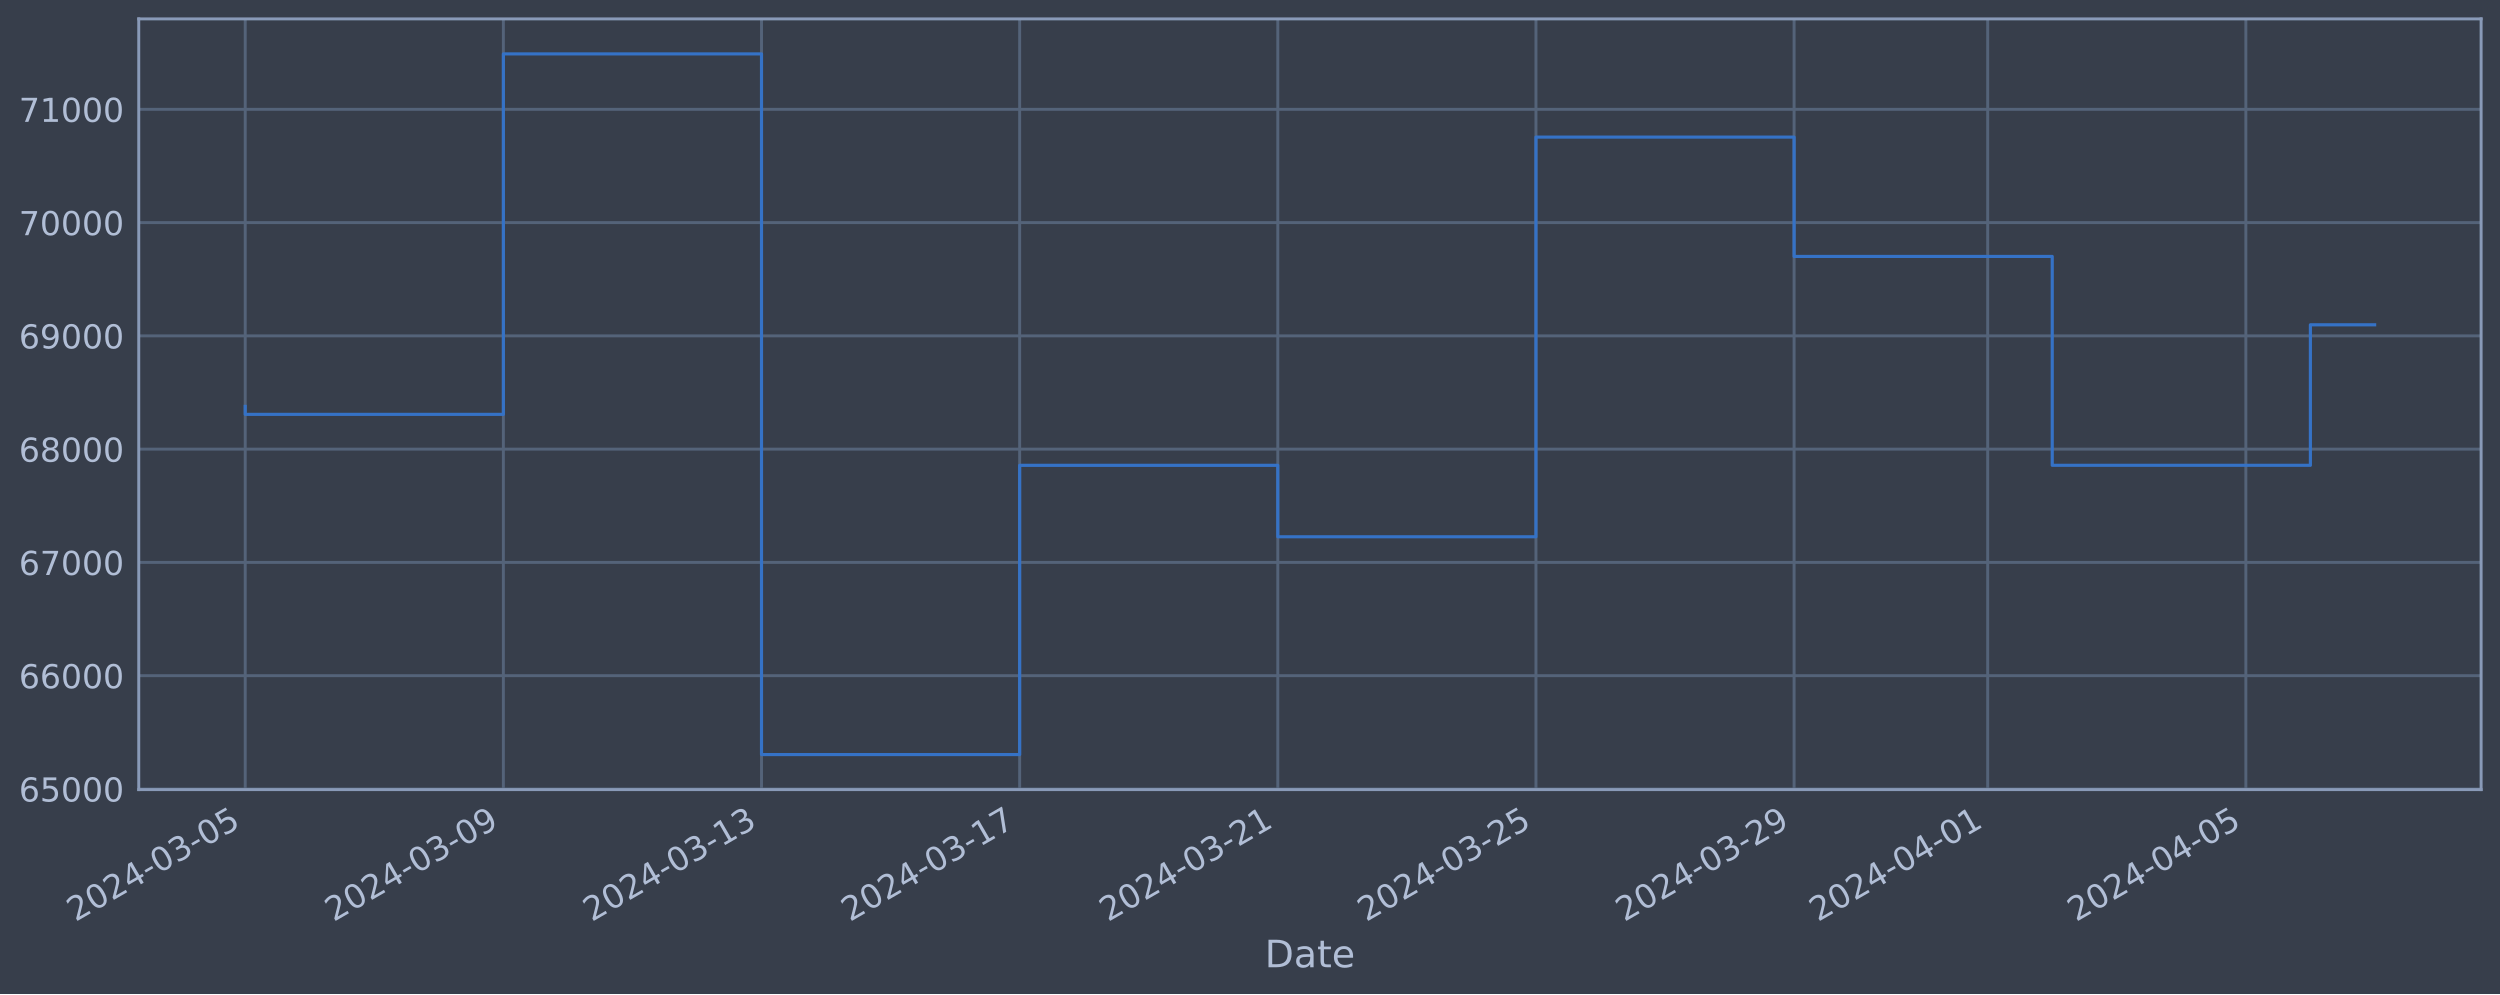
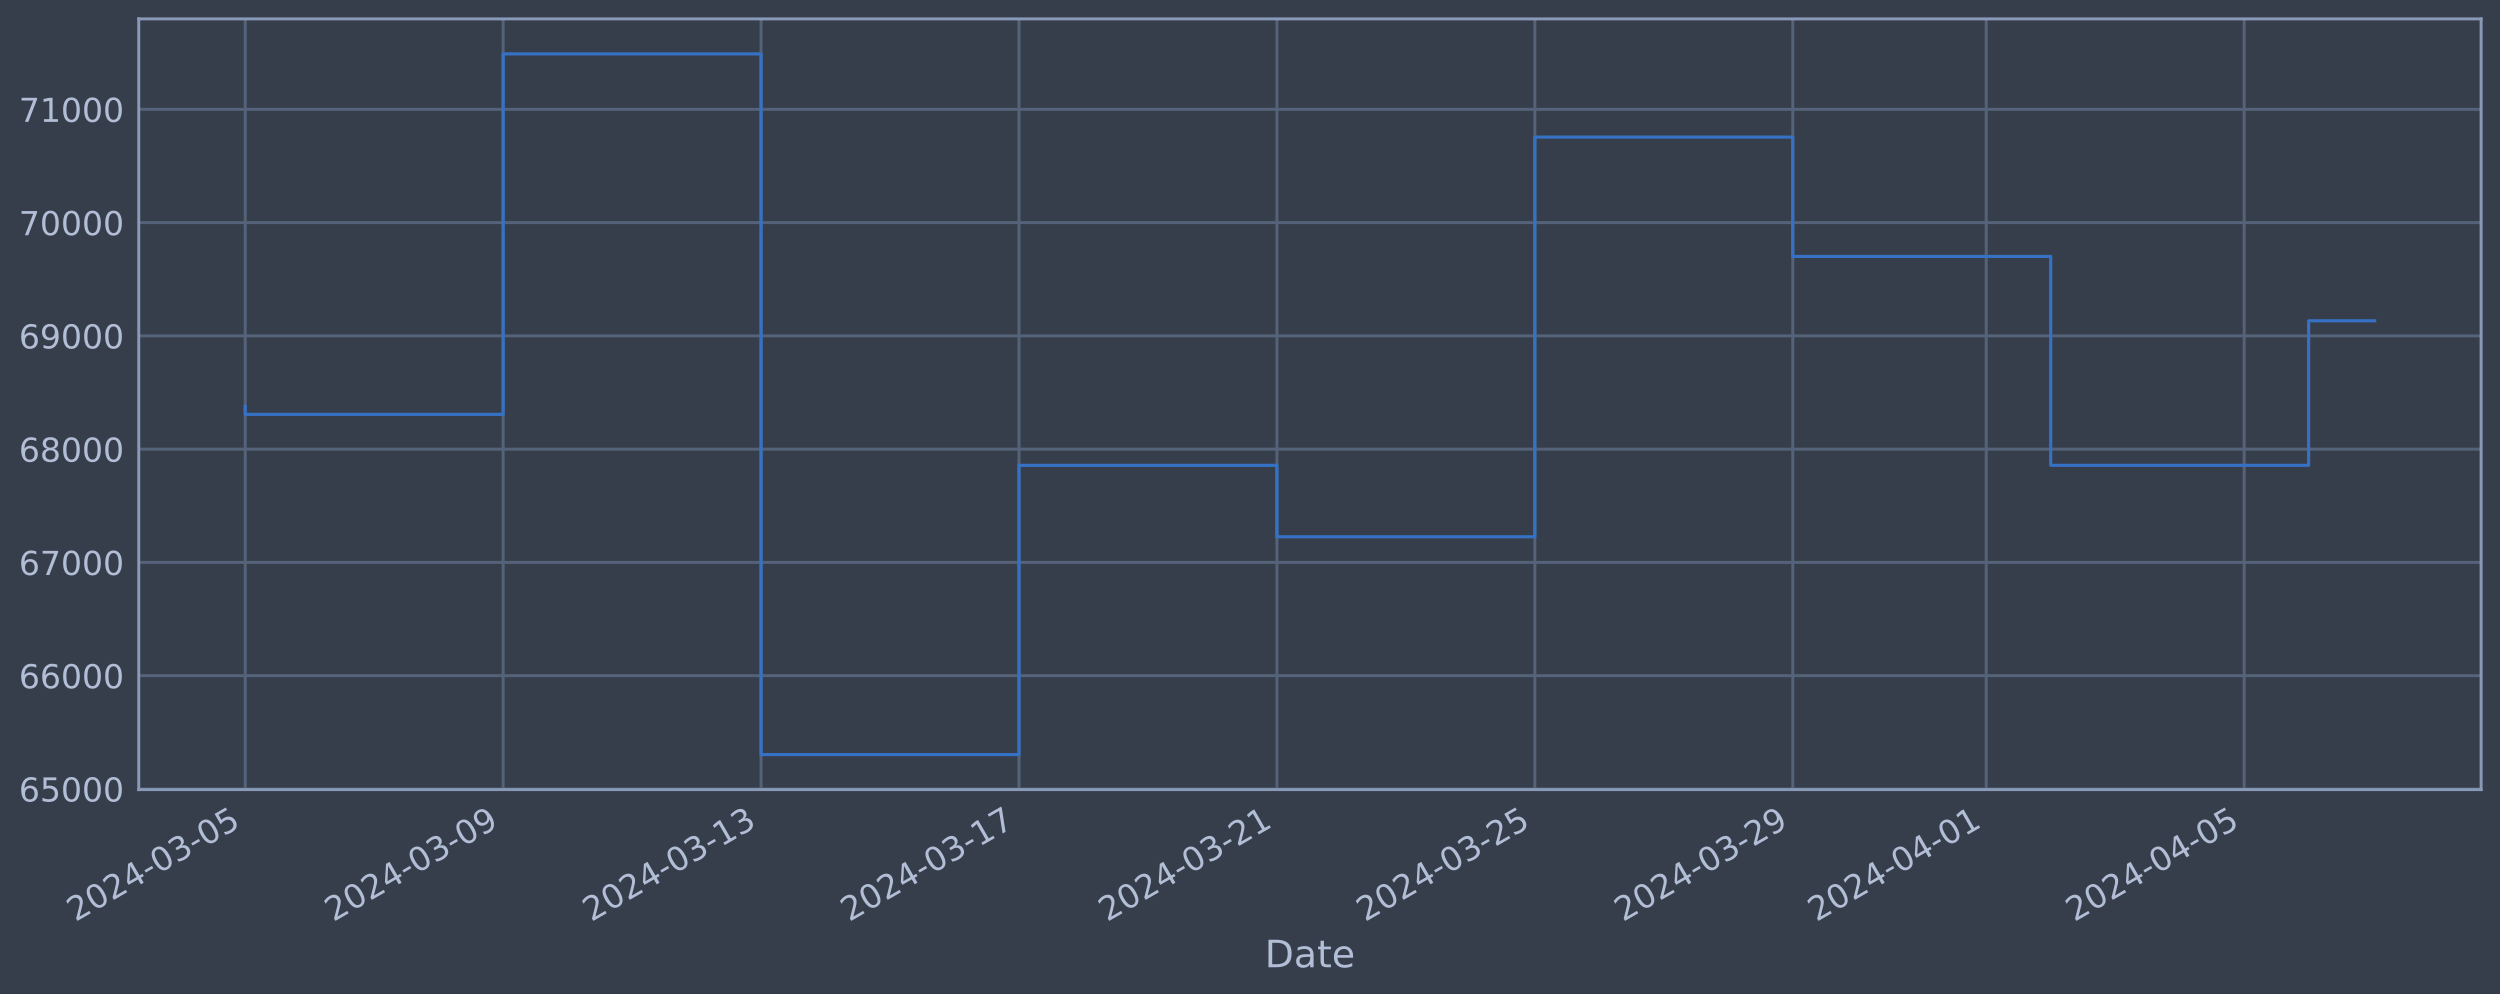
<svg xmlns="http://www.w3.org/2000/svg" xmlns:xlink="http://www.w3.org/1999/xlink" width="952.884pt" height="378.87pt" viewBox="0 0 952.884 378.87" version="1.1">
  <defs>
    <style type="text/css">*{stroke-linejoin: round; stroke-linecap: butt}</style>
  </defs>
  <g id="figure_1">
    <g id="patch_1">
      <path d="M 0 378.87  L 952.884 378.87  L 952.884 0  L 0 0  z " style="fill: #373e4b" />
    </g>
    <g id="axes_1">
      <g id="patch_2">
        <path d="M 52.884 300.96  L 945.684 300.96  L 945.684 7.2  L 52.884 7.2  z " style="fill: #373e4b" />
      </g>
      <g id="matplotlib.axis_1">
        <g id="xtick_1">
          <g id="line2d_1">
-             <path d="M 93.466 300.96  L 93.466 7.2  " clip-path="url(#p9bc8a8b576)" style="fill: none; stroke: #546379; stroke-width: 1.12; stroke-linecap: square" />
+             <path d="M 93.466 300.96  L 93.466 7.2  " clip-path="url(#p8cf5b64fdf)" style="fill: none; stroke: #546379; stroke-width: 1.12; stroke-linecap: square" />
          </g>
          <g id="line2d_2" />
          <g id="text_1">
            <g style="fill: #b1bed6" transform="translate(28.74006 351.4642) rotate(-30) scale(0.126 -0.126)">
              <defs>
                <path id="DejaVuSans-32" d="M 1228 531  L 3431 531  L 3431 0  L 469 0  L 469 531  Q 828 903 1448 1529  Q 2069 2156 2228 2338  Q 2531 2678 2651 2914  Q 2772 3150 2772 3378  Q 2772 3750 2511 3984  Q 2250 4219 1831 4219  Q 1534 4219 1204 4116  Q 875 4013 500 3803  L 500 4441  Q 881 4594 1212 4672  Q 1544 4750 1819 4750  Q 2544 4750 2975 4387  Q 3406 4025 3406 3419  Q 3406 3131 3298 2873  Q 3191 2616 2906 2266  Q 2828 2175 2409 1742  Q 1991 1309 1228 531  z " transform="scale(0.015625)" />
                <path id="DejaVuSans-30" d="M 2034 4250  Q 1547 4250 1301 3770  Q 1056 3291 1056 2328  Q 1056 1369 1301 889  Q 1547 409 2034 409  Q 2525 409 2770 889  Q 3016 1369 3016 2328  Q 3016 3291 2770 3770  Q 2525 4250 2034 4250  z M 2034 4750  Q 2819 4750 3233 4129  Q 3647 3509 3647 2328  Q 3647 1150 3233 529  Q 2819 -91 2034 -91  Q 1250 -91 836 529  Q 422 1150 422 2328  Q 422 3509 836 4129  Q 1250 4750 2034 4750  z " transform="scale(0.015625)" />
                <path id="DejaVuSans-34" d="M 2419 4116  L 825 1625  L 2419 1625  L 2419 4116  z M 2253 4666  L 3047 4666  L 3047 1625  L 3713 1625  L 3713 1100  L 3047 1100  L 3047 0  L 2419 0  L 2419 1100  L 313 1100  L 313 1709  L 2253 4666  z " transform="scale(0.015625)" />
                <path id="DejaVuSans-2d" d="M 313 2009  L 1997 2009  L 1997 1497  L 313 1497  L 313 2009  z " transform="scale(0.015625)" />
                <path id="DejaVuSans-33" d="M 2597 2516  Q 3050 2419 3304 2112  Q 3559 1806 3559 1356  Q 3559 666 3084 287  Q 2609 -91 1734 -91  Q 1441 -91 1130 -33  Q 819 25 488 141  L 488 750  Q 750 597 1062 519  Q 1375 441 1716 441  Q 2309 441 2620 675  Q 2931 909 2931 1356  Q 2931 1769 2642 2001  Q 2353 2234 1838 2234  L 1294 2234  L 1294 2753  L 1863 2753  Q 2328 2753 2575 2939  Q 2822 3125 2822 3475  Q 2822 3834 2567 4026  Q 2313 4219 1838 4219  Q 1578 4219 1281 4162  Q 984 4106 628 3988  L 628 4550  Q 988 4650 1302 4700  Q 1616 4750 1894 4750  Q 2613 4750 3031 4423  Q 3450 4097 3450 3541  Q 3450 3153 3228 2886  Q 3006 2619 2597 2516  z " transform="scale(0.015625)" />
                <path id="DejaVuSans-35" d="M 691 4666  L 3169 4666  L 3169 4134  L 1269 4134  L 1269 2991  Q 1406 3038 1543 3061  Q 1681 3084 1819 3084  Q 2600 3084 3056 2656  Q 3513 2228 3513 1497  Q 3513 744 3044 326  Q 2575 -91 1722 -91  Q 1428 -91 1123 -41  Q 819 9 494 109  L 494 744  Q 775 591 1075 516  Q 1375 441 1709 441  Q 2250 441 2565 725  Q 2881 1009 2881 1497  Q 2881 1984 2565 2268  Q 2250 2553 1709 2553  Q 1456 2553 1204 2497  Q 953 2441 691 2322  L 691 4666  z " transform="scale(0.015625)" />
              </defs>
              <use xlink:href="#DejaVuSans-32" />
              <use xlink:href="#DejaVuSans-30" x="63.623" />
              <use xlink:href="#DejaVuSans-32" x="127.246" />
              <use xlink:href="#DejaVuSans-34" x="190.869" />
              <use xlink:href="#DejaVuSans-2d" x="254.492" />
              <use xlink:href="#DejaVuSans-30" x="290.576" />
              <use xlink:href="#DejaVuSans-33" x="354.199" />
              <use xlink:href="#DejaVuSans-2d" x="417.822" />
              <use xlink:href="#DejaVuSans-30" x="453.906" />
              <use xlink:href="#DejaVuSans-35" x="517.529" />
            </g>
          </g>
        </g>
        <g id="xtick_2">
          <g id="line2d_3">
-             <path d="M 191.859 300.96  L 191.859 7.2  " clip-path="url(#p9bc8a8b576)" style="fill: none; stroke: #546379; stroke-width: 1.12; stroke-linecap: square" />
+             <path d="M 191.775 300.96  L 191.775 7.2  " clip-path="url(#p8cf5b64fdf)" style="fill: none; stroke: #546379; stroke-width: 1.12; stroke-linecap: square" />
          </g>
          <g id="line2d_4" />
          <g id="text_2">
-             <g style="fill: #b1bed6" transform="translate(127.1334 351.4642) rotate(-30) scale(0.126 -0.126)">
+             <g style="fill: #b1bed6" transform="translate(127.0499 351.4642) rotate(-30) scale(0.126 -0.126)">
              <defs>
                <path id="DejaVuSans-39" d="M 703 97  L 703 672  Q 941 559 1184 500  Q 1428 441 1663 441  Q 2288 441 2617 861  Q 2947 1281 2994 2138  Q 2813 1869 2534 1725  Q 2256 1581 1919 1581  Q 1219 1581 811 2004  Q 403 2428 403 3163  Q 403 3881 828 4315  Q 1253 4750 1959 4750  Q 2769 4750 3195 4129  Q 3622 3509 3622 2328  Q 3622 1225 3098 567  Q 2575 -91 1691 -91  Q 1453 -91 1209 -44  Q 966 3 703 97  z M 1959 2075  Q 2384 2075 2632 2365  Q 2881 2656 2881 3163  Q 2881 3666 2632 3958  Q 2384 4250 1959 4250  Q 1534 4250 1286 3958  Q 1038 3666 1038 3163  Q 1038 2656 1286 2365  Q 1534 2075 1959 2075  z " transform="scale(0.015625)" />
              </defs>
              <use xlink:href="#DejaVuSans-32" />
              <use xlink:href="#DejaVuSans-30" x="63.623" />
              <use xlink:href="#DejaVuSans-32" x="127.246" />
              <use xlink:href="#DejaVuSans-34" x="190.869" />
              <use xlink:href="#DejaVuSans-2d" x="254.492" />
              <use xlink:href="#DejaVuSans-30" x="290.576" />
              <use xlink:href="#DejaVuSans-33" x="354.199" />
              <use xlink:href="#DejaVuSans-2d" x="417.822" />
              <use xlink:href="#DejaVuSans-30" x="453.906" />
              <use xlink:href="#DejaVuSans-39" x="517.529" />
            </g>
          </g>
        </g>
        <g id="xtick_3">
          <g id="line2d_5">
-             <path d="M 290.252 300.96  L 290.252 7.2  " clip-path="url(#p9bc8a8b576)" style="fill: none; stroke: #546379; stroke-width: 1.12; stroke-linecap: square" />
+             <path d="M 290.085 300.96  L 290.085 7.2  " clip-path="url(#p8cf5b64fdf)" style="fill: none; stroke: #546379; stroke-width: 1.12; stroke-linecap: square" />
          </g>
          <g id="line2d_6" />
          <g id="text_3">
-             <g style="fill: #b1bed6" transform="translate(225.5267 351.4642) rotate(-30) scale(0.126 -0.126)">
+             <g style="fill: #b1bed6" transform="translate(225.3596 351.4642) rotate(-30) scale(0.126 -0.126)">
              <defs>
                <path id="DejaVuSans-31" d="M 794 531  L 1825 531  L 1825 4091  L 703 3866  L 703 4441  L 1819 4666  L 2450 4666  L 2450 531  L 3481 531  L 3481 0  L 794 0  L 794 531  z " transform="scale(0.015625)" />
              </defs>
              <use xlink:href="#DejaVuSans-32" />
              <use xlink:href="#DejaVuSans-30" x="63.623" />
              <use xlink:href="#DejaVuSans-32" x="127.246" />
              <use xlink:href="#DejaVuSans-34" x="190.869" />
              <use xlink:href="#DejaVuSans-2d" x="254.492" />
              <use xlink:href="#DejaVuSans-30" x="290.576" />
              <use xlink:href="#DejaVuSans-33" x="354.199" />
              <use xlink:href="#DejaVuSans-2d" x="417.822" />
              <use xlink:href="#DejaVuSans-31" x="453.906" />
              <use xlink:href="#DejaVuSans-33" x="517.529" />
            </g>
          </g>
        </g>
        <g id="xtick_4">
          <g id="line2d_7">
-             <path d="M 388.646 300.96  L 388.646 7.2  " clip-path="url(#p9bc8a8b576)" style="fill: none; stroke: #546379; stroke-width: 1.12; stroke-linecap: square" />
+             <path d="M 388.395 300.96  L 388.395 7.2  " clip-path="url(#p8cf5b64fdf)" style="fill: none; stroke: #546379; stroke-width: 1.12; stroke-linecap: square" />
          </g>
          <g id="line2d_8" />
          <g id="text_4">
-             <g style="fill: #b1bed6" transform="translate(323.92 351.4642) rotate(-30) scale(0.126 -0.126)">
+             <g style="fill: #b1bed6" transform="translate(323.6694 351.4642) rotate(-30) scale(0.126 -0.126)">
              <defs>
                <path id="DejaVuSans-37" d="M 525 4666  L 3525 4666  L 3525 4397  L 1831 0  L 1172 0  L 2766 4134  L 525 4134  L 525 4666  z " transform="scale(0.015625)" />
              </defs>
              <use xlink:href="#DejaVuSans-32" />
              <use xlink:href="#DejaVuSans-30" x="63.623" />
              <use xlink:href="#DejaVuSans-32" x="127.246" />
              <use xlink:href="#DejaVuSans-34" x="190.869" />
              <use xlink:href="#DejaVuSans-2d" x="254.492" />
              <use xlink:href="#DejaVuSans-30" x="290.576" />
              <use xlink:href="#DejaVuSans-33" x="354.199" />
              <use xlink:href="#DejaVuSans-2d" x="417.822" />
              <use xlink:href="#DejaVuSans-31" x="453.906" />
              <use xlink:href="#DejaVuSans-37" x="517.529" />
            </g>
          </g>
        </g>
        <g id="xtick_5">
          <g id="line2d_9">
-             <path d="M 487.039 300.96  L 487.039 7.2  " clip-path="url(#p9bc8a8b576)" style="fill: none; stroke: #546379; stroke-width: 1.12; stroke-linecap: square" />
+             <path d="M 486.705 300.96  L 486.705 7.2  " clip-path="url(#p8cf5b64fdf)" style="fill: none; stroke: #546379; stroke-width: 1.12; stroke-linecap: square" />
          </g>
          <g id="line2d_10" />
          <g id="text_5">
-             <g style="fill: #b1bed6" transform="translate(422.3133 351.4642) rotate(-30) scale(0.126 -0.126)">
+             <g style="fill: #b1bed6" transform="translate(421.9792 351.4642) rotate(-30) scale(0.126 -0.126)">
              <use xlink:href="#DejaVuSans-32" />
              <use xlink:href="#DejaVuSans-30" x="63.623" />
              <use xlink:href="#DejaVuSans-32" x="127.246" />
              <use xlink:href="#DejaVuSans-34" x="190.869" />
              <use xlink:href="#DejaVuSans-2d" x="254.492" />
              <use xlink:href="#DejaVuSans-30" x="290.576" />
              <use xlink:href="#DejaVuSans-33" x="354.199" />
              <use xlink:href="#DejaVuSans-2d" x="417.822" />
              <use xlink:href="#DejaVuSans-32" x="453.906" />
              <use xlink:href="#DejaVuSans-31" x="517.529" />
            </g>
          </g>
        </g>
        <g id="xtick_6">
          <g id="line2d_11">
-             <path d="M 585.432 300.96  L 585.432 7.2  " clip-path="url(#p9bc8a8b576)" style="fill: none; stroke: #546379; stroke-width: 1.12; stroke-linecap: square" />
+             <path d="M 585.015 300.96  L 585.015 7.2  " clip-path="url(#p8cf5b64fdf)" style="fill: none; stroke: #546379; stroke-width: 1.12; stroke-linecap: square" />
          </g>
          <g id="line2d_12" />
          <g id="text_6">
-             <g style="fill: #b1bed6" transform="translate(520.7066 351.4642) rotate(-30) scale(0.126 -0.126)">
+             <g style="fill: #b1bed6" transform="translate(520.289 351.4642) rotate(-30) scale(0.126 -0.126)">
              <use xlink:href="#DejaVuSans-32" />
              <use xlink:href="#DejaVuSans-30" x="63.623" />
              <use xlink:href="#DejaVuSans-32" x="127.246" />
              <use xlink:href="#DejaVuSans-34" x="190.869" />
              <use xlink:href="#DejaVuSans-2d" x="254.492" />
              <use xlink:href="#DejaVuSans-30" x="290.576" />
              <use xlink:href="#DejaVuSans-33" x="354.199" />
              <use xlink:href="#DejaVuSans-2d" x="417.822" />
              <use xlink:href="#DejaVuSans-32" x="453.906" />
              <use xlink:href="#DejaVuSans-35" x="517.529" />
            </g>
          </g>
        </g>
        <g id="xtick_7">
          <g id="line2d_13">
-             <path d="M 683.825 300.96  L 683.825 7.2  " clip-path="url(#p9bc8a8b576)" style="fill: none; stroke: #546379; stroke-width: 1.12; stroke-linecap: square" />
+             <path d="M 683.324 300.96  L 683.324 7.2  " clip-path="url(#p8cf5b64fdf)" style="fill: none; stroke: #546379; stroke-width: 1.12; stroke-linecap: square" />
          </g>
          <g id="line2d_14" />
          <g id="text_7">
-             <g style="fill: #b1bed6" transform="translate(619.0999 351.4642) rotate(-30) scale(0.126 -0.126)">
+             <g style="fill: #b1bed6" transform="translate(618.5988 351.4642) rotate(-30) scale(0.126 -0.126)">
              <use xlink:href="#DejaVuSans-32" />
              <use xlink:href="#DejaVuSans-30" x="63.623" />
              <use xlink:href="#DejaVuSans-32" x="127.246" />
              <use xlink:href="#DejaVuSans-34" x="190.869" />
              <use xlink:href="#DejaVuSans-2d" x="254.492" />
              <use xlink:href="#DejaVuSans-30" x="290.576" />
              <use xlink:href="#DejaVuSans-33" x="354.199" />
              <use xlink:href="#DejaVuSans-2d" x="417.822" />
              <use xlink:href="#DejaVuSans-32" x="453.906" />
              <use xlink:href="#DejaVuSans-39" x="517.529" />
            </g>
          </g>
        </g>
        <g id="xtick_8">
          <g id="line2d_15">
-             <path d="M 757.62 300.96  L 757.62 7.2  " clip-path="url(#p9bc8a8b576)" style="fill: none; stroke: #546379; stroke-width: 1.12; stroke-linecap: square" />
+             <path d="M 757.057 300.96  L 757.057 7.2  " clip-path="url(#p8cf5b64fdf)" style="fill: none; stroke: #546379; stroke-width: 1.12; stroke-linecap: square" />
          </g>
          <g id="line2d_16" />
          <g id="text_8">
-             <g style="fill: #b1bed6" transform="translate(692.8949 351.4642) rotate(-30) scale(0.126 -0.126)">
+             <g style="fill: #b1bed6" transform="translate(692.3312 351.4642) rotate(-30) scale(0.126 -0.126)">
              <use xlink:href="#DejaVuSans-32" />
              <use xlink:href="#DejaVuSans-30" x="63.623" />
              <use xlink:href="#DejaVuSans-32" x="127.246" />
              <use xlink:href="#DejaVuSans-34" x="190.869" />
              <use xlink:href="#DejaVuSans-2d" x="254.492" />
              <use xlink:href="#DejaVuSans-30" x="290.576" />
              <use xlink:href="#DejaVuSans-34" x="354.199" />
              <use xlink:href="#DejaVuSans-2d" x="417.822" />
              <use xlink:href="#DejaVuSans-30" x="453.906" />
              <use xlink:href="#DejaVuSans-31" x="517.529" />
            </g>
          </g>
        </g>
        <g id="xtick_9">
          <g id="line2d_17">
-             <path d="M 856.014 300.96  L 856.014 7.2  " clip-path="url(#p9bc8a8b576)" style="fill: none; stroke: #546379; stroke-width: 1.12; stroke-linecap: square" />
+             <path d="M 855.366 300.96  L 855.366 7.2  " clip-path="url(#p8cf5b64fdf)" style="fill: none; stroke: #546379; stroke-width: 1.12; stroke-linecap: square" />
          </g>
          <g id="line2d_18" />
          <g id="text_9">
-             <g style="fill: #b1bed6" transform="translate(791.2882 351.4642) rotate(-30) scale(0.126 -0.126)">
+             <g style="fill: #b1bed6" transform="translate(790.6409 351.4642) rotate(-30) scale(0.126 -0.126)">
              <use xlink:href="#DejaVuSans-32" />
              <use xlink:href="#DejaVuSans-30" x="63.623" />
              <use xlink:href="#DejaVuSans-32" x="127.246" />
              <use xlink:href="#DejaVuSans-34" x="190.869" />
              <use xlink:href="#DejaVuSans-2d" x="254.492" />
              <use xlink:href="#DejaVuSans-30" x="290.576" />
              <use xlink:href="#DejaVuSans-34" x="354.199" />
              <use xlink:href="#DejaVuSans-2d" x="417.822" />
              <use xlink:href="#DejaVuSans-30" x="453.906" />
              <use xlink:href="#DejaVuSans-35" x="517.529" />
            </g>
          </g>
        </g>
        <g id="text_10">
          <g style="fill: #b1bed6" transform="translate(482.0746 368.6753) scale(0.144 -0.144)">
            <defs>
              <path id="DejaVuSans-44" d="M 1259 4147  L 1259 519  L 2022 519  Q 2988 519 3436 956  Q 3884 1394 3884 2338  Q 3884 3275 3436 3711  Q 2988 4147 2022 4147  L 1259 4147  z M 628 4666  L 1925 4666  Q 3281 4666 3915 4102  Q 4550 3538 4550 2338  Q 4550 1131 3912 565  Q 3275 0 1925 0  L 628 0  L 628 4666  z " transform="scale(0.015625)" />
              <path id="DejaVuSans-61" d="M 2194 1759  Q 1497 1759 1228 1600  Q 959 1441 959 1056  Q 959 750 1161 570  Q 1363 391 1709 391  Q 2188 391 2477 730  Q 2766 1069 2766 1631  L 2766 1759  L 2194 1759  z M 3341 1997  L 3341 0  L 2766 0  L 2766 531  Q 2569 213 2275 61  Q 1981 -91 1556 -91  Q 1019 -91 701 211  Q 384 513 384 1019  Q 384 1609 779 1909  Q 1175 2209 1959 2209  L 2766 2209  L 2766 2266  Q 2766 2663 2505 2880  Q 2244 3097 1772 3097  Q 1472 3097 1187 3025  Q 903 2953 641 2809  L 641 3341  Q 956 3463 1253 3523  Q 1550 3584 1831 3584  Q 2591 3584 2966 3190  Q 3341 2797 3341 1997  z " transform="scale(0.015625)" />
              <path id="DejaVuSans-74" d="M 1172 4494  L 1172 3500  L 2356 3500  L 2356 3053  L 1172 3053  L 1172 1153  Q 1172 725 1289 603  Q 1406 481 1766 481  L 2356 481  L 2356 0  L 1766 0  Q 1100 0 847 248  Q 594 497 594 1153  L 594 3053  L 172 3053  L 172 3500  L 594 3500  L 594 4494  L 1172 4494  z " transform="scale(0.015625)" />
              <path id="DejaVuSans-65" d="M 3597 1894  L 3597 1613  L 953 1613  Q 991 1019 1311 708  Q 1631 397 2203 397  Q 2534 397 2845 478  Q 3156 559 3463 722  L 3463 178  Q 3153 47 2828 -22  Q 2503 -91 2169 -91  Q 1331 -91 842 396  Q 353 884 353 1716  Q 353 2575 817 3079  Q 1281 3584 2069 3584  Q 2775 3584 3186 3129  Q 3597 2675 3597 1894  z M 3022 2063  Q 3016 2534 2758 2815  Q 2500 3097 2075 3097  Q 1594 3097 1305 2825  Q 1016 2553 972 2059  L 3022 2063  z " transform="scale(0.015625)" />
            </defs>
            <use xlink:href="#DejaVuSans-44" />
            <use xlink:href="#DejaVuSans-61" x="77.002" />
            <use xlink:href="#DejaVuSans-74" x="138.281" />
            <use xlink:href="#DejaVuSans-65" x="177.49" />
          </g>
        </g>
      </g>
      <g id="matplotlib.axis_2">
        <g id="ytick_1">
          <g id="line2d_19">
-             <path d="M 52.884 300.718  L 945.684 300.718  " clip-path="url(#p9bc8a8b576)" style="fill: none; stroke: #546379; stroke-width: 1.12; stroke-linecap: square" />
+             <path d="M 52.884 300.718  L 945.684 300.718  " clip-path="url(#p8cf5b64fdf)" style="fill: none; stroke: #546379; stroke-width: 1.12; stroke-linecap: square" />
          </g>
          <g id="line2d_20" />
          <g id="text_11">
            <g style="fill: #b1bed6" transform="translate(7.2 305.5049) scale(0.126 -0.126)">
              <defs>
                <path id="DejaVuSans-36" d="M 2113 2584  Q 1688 2584 1439 2293  Q 1191 2003 1191 1497  Q 1191 994 1439 701  Q 1688 409 2113 409  Q 2538 409 2786 701  Q 3034 994 3034 1497  Q 3034 2003 2786 2293  Q 2538 2584 2113 2584  z M 3366 4563  L 3366 3988  Q 3128 4100 2886 4159  Q 2644 4219 2406 4219  Q 1781 4219 1451 3797  Q 1122 3375 1075 2522  Q 1259 2794 1537 2939  Q 1816 3084 2150 3084  Q 2853 3084 3261 2657  Q 3669 2231 3669 1497  Q 3669 778 3244 343  Q 2819 -91 2113 -91  Q 1303 -91 875 529  Q 447 1150 447 2328  Q 447 3434 972 4092  Q 1497 4750 2381 4750  Q 2619 4750 2861 4703  Q 3103 4656 3366 4563  z " transform="scale(0.015625)" />
              </defs>
              <use xlink:href="#DejaVuSans-36" />
              <use xlink:href="#DejaVuSans-35" x="63.623" />
              <use xlink:href="#DejaVuSans-30" x="127.246" />
              <use xlink:href="#DejaVuSans-30" x="190.869" />
              <use xlink:href="#DejaVuSans-30" x="254.492" />
            </g>
          </g>
        </g>
        <g id="ytick_2">
          <g id="line2d_21">
-             <path d="M 52.884 257.544  L 945.684 257.544  " clip-path="url(#p9bc8a8b576)" style="fill: none; stroke: #546379; stroke-width: 1.12; stroke-linecap: square" />
+             <path d="M 52.884 257.544  L 945.684 257.544  " clip-path="url(#p8cf5b64fdf)" style="fill: none; stroke: #546379; stroke-width: 1.12; stroke-linecap: square" />
          </g>
          <g id="line2d_22" />
          <g id="text_12">
            <g style="fill: #b1bed6" transform="translate(7.2 262.331) scale(0.126 -0.126)">
              <use xlink:href="#DejaVuSans-36" />
              <use xlink:href="#DejaVuSans-36" x="63.623" />
              <use xlink:href="#DejaVuSans-30" x="127.246" />
              <use xlink:href="#DejaVuSans-30" x="190.869" />
              <use xlink:href="#DejaVuSans-30" x="254.492" />
            </g>
          </g>
        </g>
        <g id="ytick_3">
          <g id="line2d_23">
-             <path d="M 52.884 214.37  L 945.684 214.37  " clip-path="url(#p9bc8a8b576)" style="fill: none; stroke: #546379; stroke-width: 1.12; stroke-linecap: square" />
+             <path d="M 52.884 214.37  L 945.684 214.37  " clip-path="url(#p8cf5b64fdf)" style="fill: none; stroke: #546379; stroke-width: 1.12; stroke-linecap: square" />
          </g>
          <g id="line2d_24" />
          <g id="text_13">
            <g style="fill: #b1bed6" transform="translate(7.2 219.157) scale(0.126 -0.126)">
              <use xlink:href="#DejaVuSans-36" />
              <use xlink:href="#DejaVuSans-37" x="63.623" />
              <use xlink:href="#DejaVuSans-30" x="127.246" />
              <use xlink:href="#DejaVuSans-30" x="190.869" />
              <use xlink:href="#DejaVuSans-30" x="254.492" />
            </g>
          </g>
        </g>
        <g id="ytick_4">
          <g id="line2d_25">
-             <path d="M 52.884 171.196  L 945.684 171.196  " clip-path="url(#p9bc8a8b576)" style="fill: none; stroke: #546379; stroke-width: 1.12; stroke-linecap: square" />
+             <path d="M 52.884 171.196  L 945.684 171.196  " clip-path="url(#p8cf5b64fdf)" style="fill: none; stroke: #546379; stroke-width: 1.12; stroke-linecap: square" />
          </g>
          <g id="line2d_26" />
          <g id="text_14">
            <g style="fill: #b1bed6" transform="translate(7.2 175.9831) scale(0.126 -0.126)">
              <defs>
                <path id="DejaVuSans-38" d="M 2034 2216  Q 1584 2216 1326 1975  Q 1069 1734 1069 1313  Q 1069 891 1326 650  Q 1584 409 2034 409  Q 2484 409 2743 651  Q 3003 894 3003 1313  Q 3003 1734 2745 1975  Q 2488 2216 2034 2216  z M 1403 2484  Q 997 2584 770 2862  Q 544 3141 544 3541  Q 544 4100 942 4425  Q 1341 4750 2034 4750  Q 2731 4750 3128 4425  Q 3525 4100 3525 3541  Q 3525 3141 3298 2862  Q 3072 2584 2669 2484  Q 3125 2378 3379 2068  Q 3634 1759 3634 1313  Q 3634 634 3220 271  Q 2806 -91 2034 -91  Q 1263 -91 848 271  Q 434 634 434 1313  Q 434 1759 690 2068  Q 947 2378 1403 2484  z M 1172 3481  Q 1172 3119 1398 2916  Q 1625 2713 2034 2713  Q 2441 2713 2670 2916  Q 2900 3119 2900 3481  Q 2900 3844 2670 4047  Q 2441 4250 2034 4250  Q 1625 4250 1398 4047  Q 1172 3844 1172 3481  z " transform="scale(0.015625)" />
              </defs>
              <use xlink:href="#DejaVuSans-36" />
              <use xlink:href="#DejaVuSans-38" x="63.623" />
              <use xlink:href="#DejaVuSans-30" x="127.246" />
              <use xlink:href="#DejaVuSans-30" x="190.869" />
              <use xlink:href="#DejaVuSans-30" x="254.492" />
            </g>
          </g>
        </g>
        <g id="ytick_5">
          <g id="line2d_27">
-             <path d="M 52.884 128.022  L 945.684 128.022  " clip-path="url(#p9bc8a8b576)" style="fill: none; stroke: #546379; stroke-width: 1.12; stroke-linecap: square" />
+             <path d="M 52.884 128.022  L 945.684 128.022  " clip-path="url(#p8cf5b64fdf)" style="fill: none; stroke: #546379; stroke-width: 1.12; stroke-linecap: square" />
          </g>
          <g id="line2d_28" />
          <g id="text_15">
            <g style="fill: #b1bed6" transform="translate(7.2 132.8092) scale(0.126 -0.126)">
              <use xlink:href="#DejaVuSans-36" />
              <use xlink:href="#DejaVuSans-39" x="63.623" />
              <use xlink:href="#DejaVuSans-30" x="127.246" />
              <use xlink:href="#DejaVuSans-30" x="190.869" />
              <use xlink:href="#DejaVuSans-30" x="254.492" />
            </g>
          </g>
        </g>
        <g id="ytick_6">
          <g id="line2d_29">
-             <path d="M 52.884 84.848  L 945.684 84.848  " clip-path="url(#p9bc8a8b576)" style="fill: none; stroke: #546379; stroke-width: 1.12; stroke-linecap: square" />
+             <path d="M 52.884 84.848  L 945.684 84.848  " clip-path="url(#p8cf5b64fdf)" style="fill: none; stroke: #546379; stroke-width: 1.12; stroke-linecap: square" />
          </g>
          <g id="line2d_30" />
          <g id="text_16">
            <g style="fill: #b1bed6" transform="translate(7.2 89.63523) scale(0.126 -0.126)">
              <use xlink:href="#DejaVuSans-37" />
              <use xlink:href="#DejaVuSans-30" x="63.623" />
              <use xlink:href="#DejaVuSans-30" x="127.246" />
              <use xlink:href="#DejaVuSans-30" x="190.869" />
              <use xlink:href="#DejaVuSans-30" x="254.492" />
            </g>
          </g>
        </g>
        <g id="ytick_7">
          <g id="line2d_31">
-             <path d="M 52.884 41.674  L 945.684 41.674  " clip-path="url(#p9bc8a8b576)" style="fill: none; stroke: #546379; stroke-width: 1.12; stroke-linecap: square" />
+             <path d="M 52.884 41.674  L 945.684 41.674  " clip-path="url(#p8cf5b64fdf)" style="fill: none; stroke: #546379; stroke-width: 1.12; stroke-linecap: square" />
          </g>
          <g id="line2d_32" />
          <g id="text_17">
            <g style="fill: #b1bed6" transform="translate(7.2 46.4613) scale(0.126 -0.126)">
              <use xlink:href="#DejaVuSans-37" />
              <use xlink:href="#DejaVuSans-31" x="63.623" />
              <use xlink:href="#DejaVuSans-30" x="127.246" />
              <use xlink:href="#DejaVuSans-30" x="190.869" />
              <use xlink:href="#DejaVuSans-30" x="254.492" />
            </g>
          </g>
        </g>
      </g>
      <g id="line2d_33">
-         <path d="M 93.466 154.891  L 93.466 157.946  L 191.859 157.946  L 191.859 20.553  L 290.252 20.553  L 290.252 287.607  L 388.646 287.607  L 388.646 177.362  L 487.039 177.362  L 487.039 204.598  L 585.432 204.598  L 585.432 52.265  L 683.825 52.265  L 683.825 97.744  L 782.219 97.744  L 782.219 177.352  L 880.612 177.352  L 880.612 123.8  L 905.102 123.8  " clip-path="url(#p9bc8a8b576)" style="fill: none; stroke: #3572c6; stroke-width: 1.2; stroke-linecap: square" />
+         <path d="M 93.466 154.891  L 93.466 157.946  L 191.775 157.946  L 191.775 20.553  L 290.085 20.553  L 290.085 287.607  L 388.395 287.607  L 388.395 177.362  L 486.705 177.362  L 486.705 204.598  L 585.015 204.598  L 585.015 52.265  L 683.324 52.265  L 683.324 97.744  L 781.634 97.744  L 781.634 177.352  L 879.944 177.352  L 879.944 122.267  L 905.102 122.267  " clip-path="url(#p8cf5b64fdf)" style="fill: none; stroke: #3572c6; stroke-width: 1.2; stroke-linecap: square" />
      </g>
      <g id="patch_3">
        <path d="M 52.884 300.96  L 52.884 7.2  " style="fill: none; stroke: #899ab8; stroke-width: 1.12; stroke-linejoin: miter; stroke-linecap: square" />
      </g>
      <g id="patch_4">
        <path d="M 945.684 300.96  L 945.684 7.2  " style="fill: none; stroke: #899ab8; stroke-width: 1.12; stroke-linejoin: miter; stroke-linecap: square" />
      </g>
      <g id="patch_5">
        <path d="M 52.884 300.96  L 945.684 300.96  " style="fill: none; stroke: #899ab8; stroke-width: 1.12; stroke-linejoin: miter; stroke-linecap: square" />
      </g>
      <g id="patch_6">
        <path d="M 52.884 7.2  L 945.684 7.2  " style="fill: none; stroke: #899ab8; stroke-width: 1.12; stroke-linejoin: miter; stroke-linecap: square" />
      </g>
    </g>
  </g>
  <defs>
-     <clipPath id="p9bc8a8b576">
+     <clipPath id="p8cf5b64fdf">
      <rect x="52.884" y="7.2" width="892.8" height="293.76" />
    </clipPath>
  </defs>
</svg>
